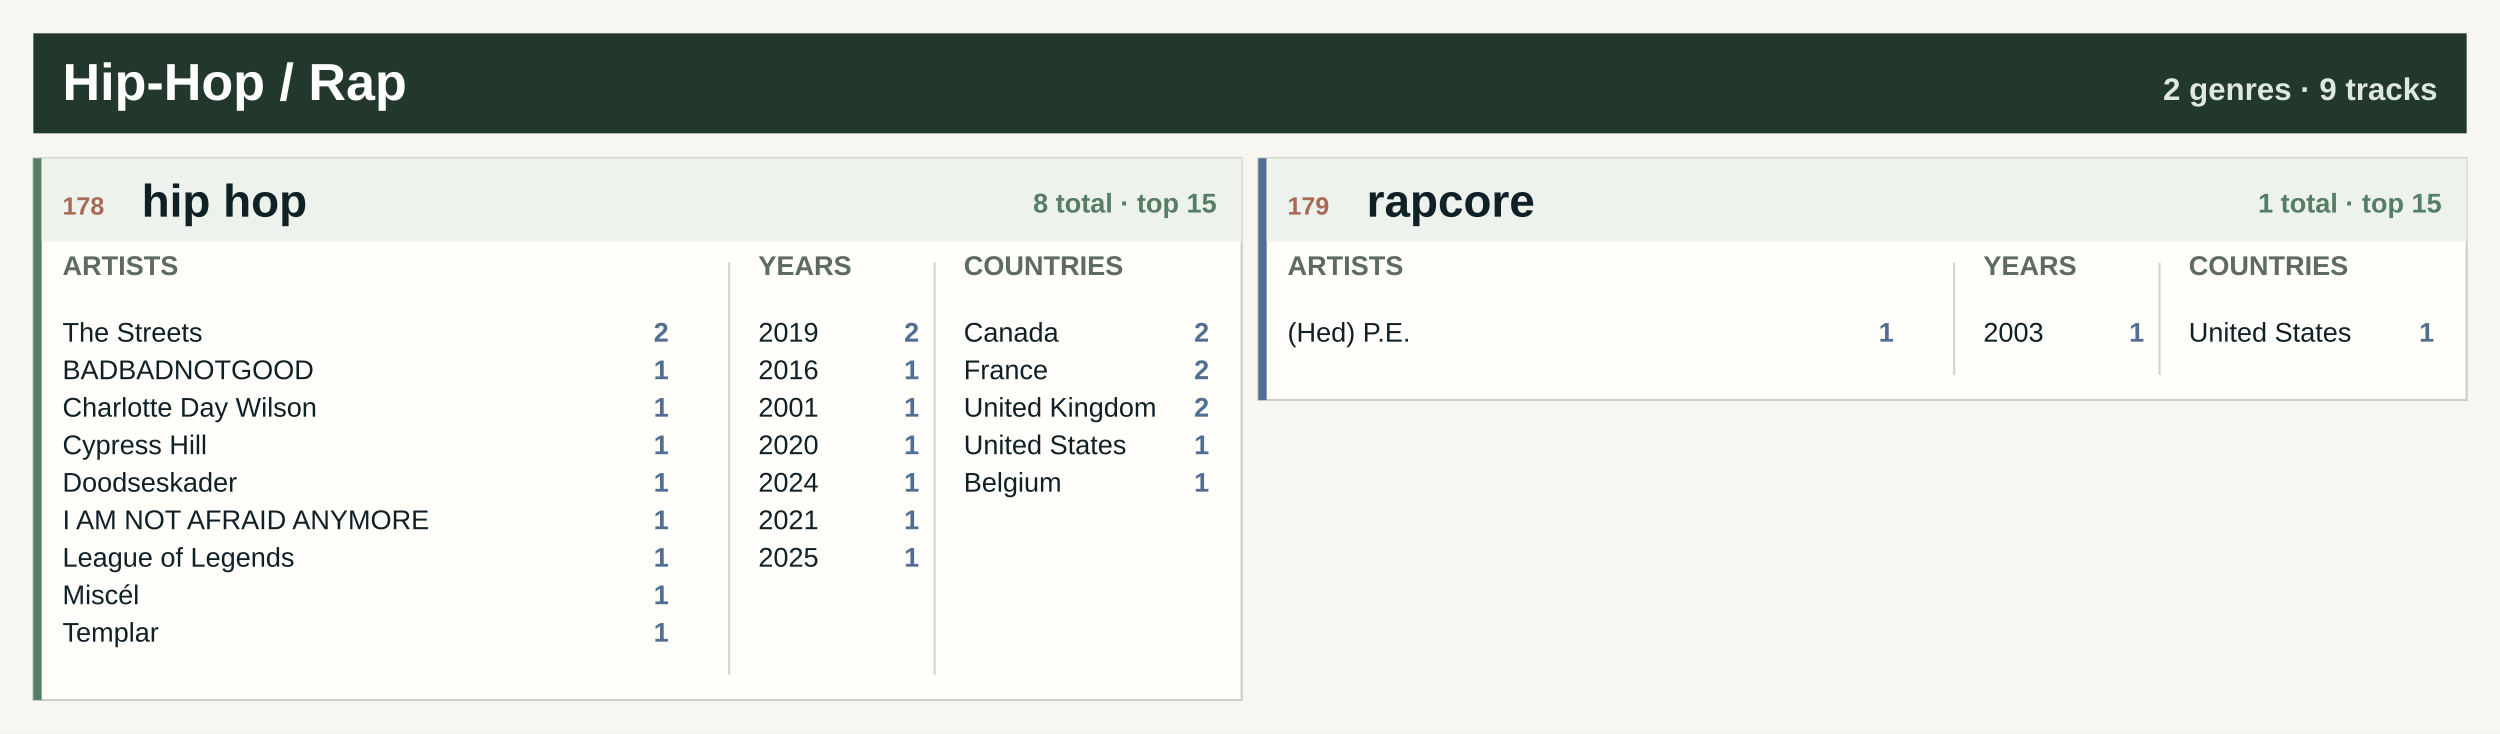
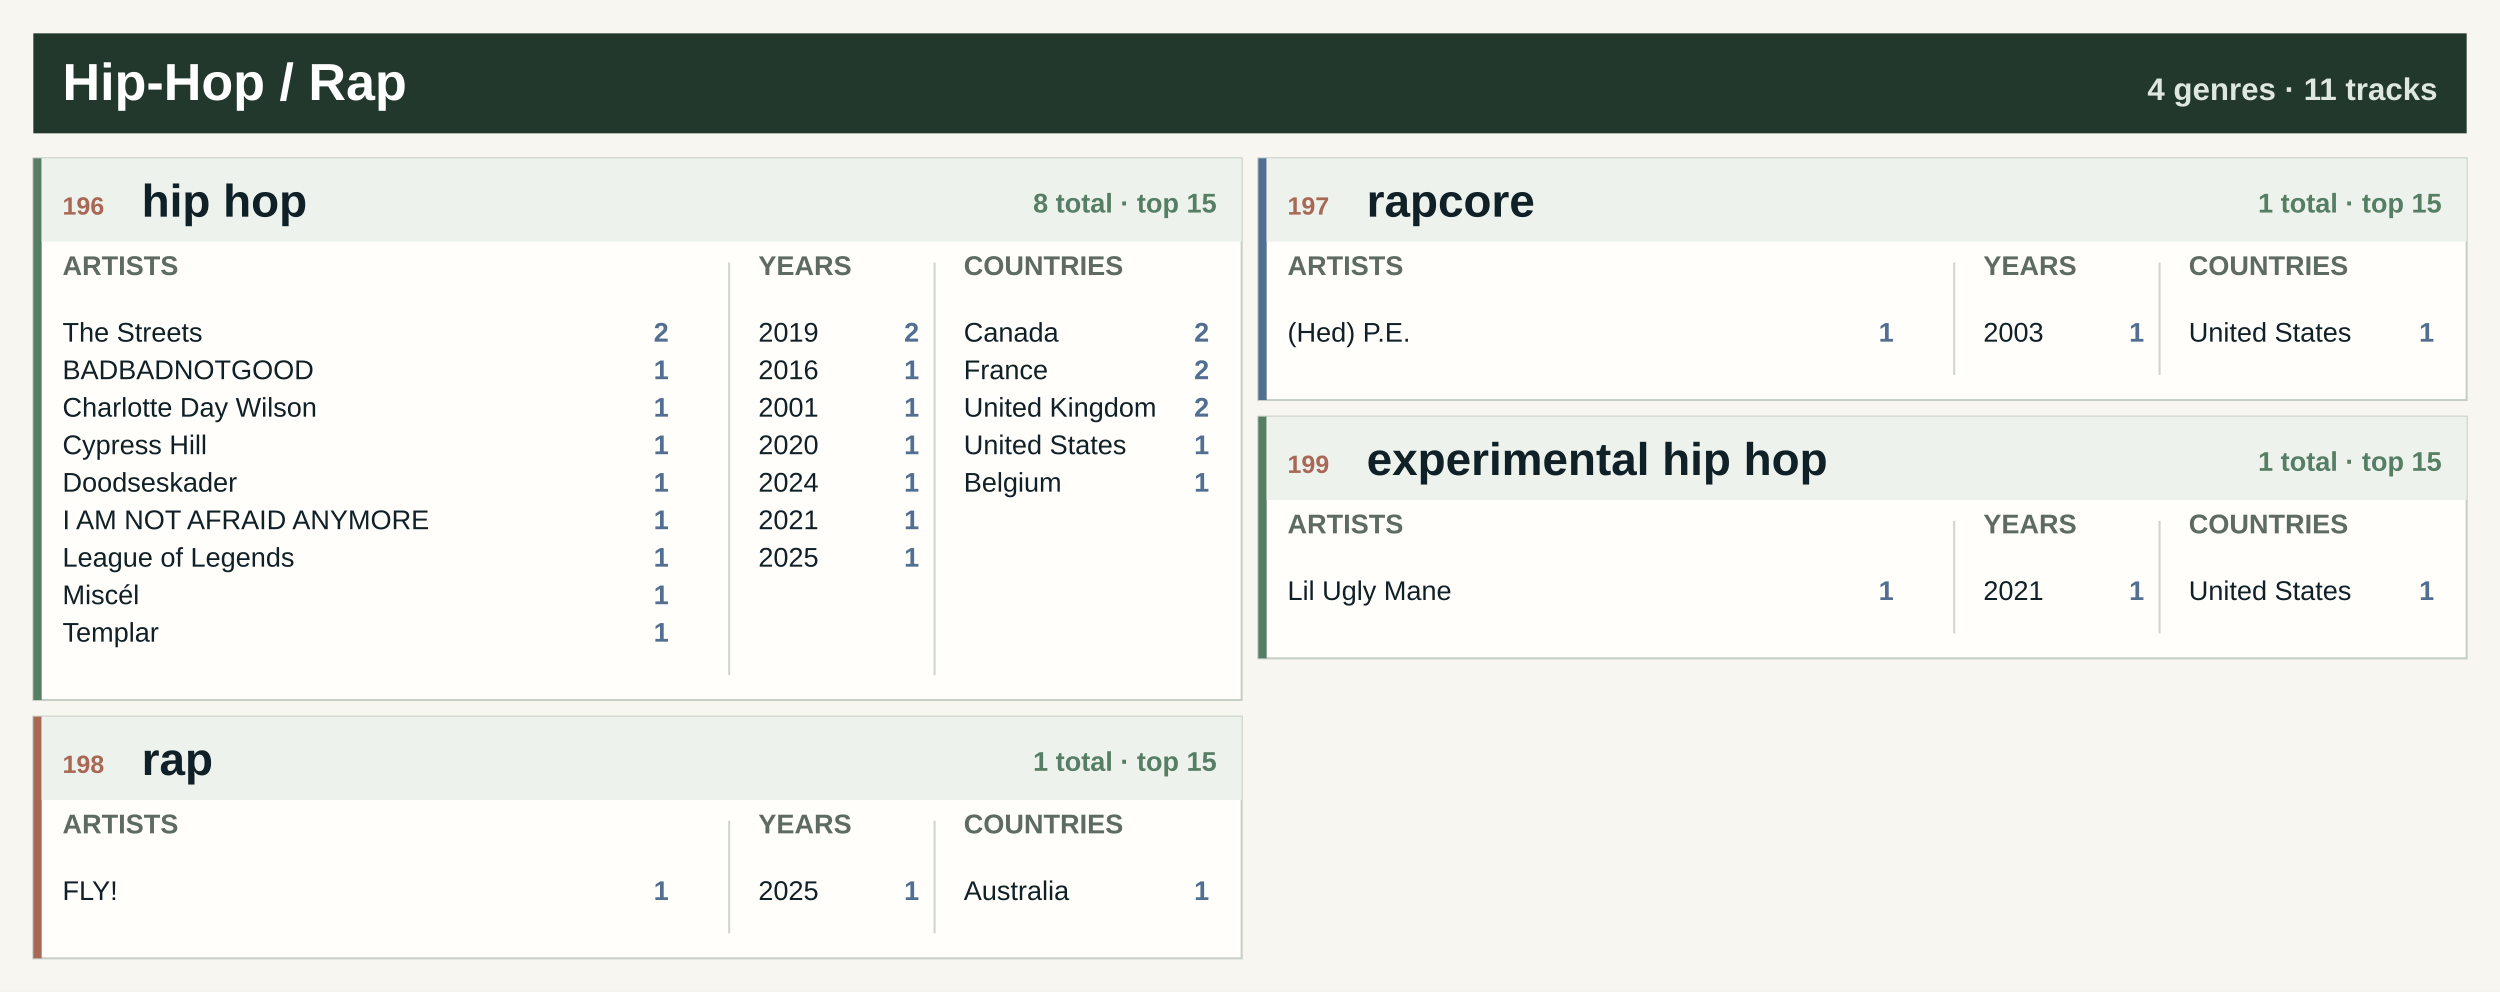
- <svg xmlns="http://www.w3.org/2000/svg" width="1200" height="352.0" viewBox="0 0 1200 352.0" role="img" aria-label="Hip-Hop / Rap genre atlas">
-   <rect width="1200" height="352.0" fill="#f7f6f0" />
+ <svg xmlns="http://www.w3.org/2000/svg" width="1200" height="476.0" viewBox="0 0 1200 476.0" role="img" aria-label="Hip-Hop / Rap genre atlas">
+   <rect width="1200" height="476.0" fill="#f7f6f0" />
  <rect x="16" y="16" width="1168" height="48" fill="#22382d" />
  <text x="30.0" y="48.0" font-family="Segoe UI, Arial, sans-serif" font-size="25" font-weight="800" fill="#ffffff" text-anchor="start">Hip-Hop / Rap</text>
-   <text x="1170.0" y="48.0" font-family="Segoe UI, Arial, sans-serif" font-size="15" font-weight="800" fill="#dfe8df" text-anchor="end">2 genres · 9 tracks</text>
+   <text x="1170.0" y="48.0" font-family="Segoe UI, Arial, sans-serif" font-size="15" font-weight="800" fill="#dfe8df" text-anchor="end">4 genres · 11 tracks</text>
  <rect x="16.0" y="76.0" width="580.0" height="260" fill="#fffefa" stroke="#c7d0c7" />
  <rect x="16.0" y="76.0" width="4" height="260" fill="#557e64" />
  <rect x="20.0" y="76.0" width="576.0" height="40" fill="#edf2ed" />
-   <text x="30.0" y="103.0" font-family="Segoe UI, Arial, sans-serif" font-size="12" font-weight="800" fill="#a96855" text-anchor="start">178</text>
+   <text x="30.0" y="103.0" font-family="Segoe UI, Arial, sans-serif" font-size="12" font-weight="800" fill="#a96855" text-anchor="start">196</text>
  <text x="68.0" y="104.0" font-family="Segoe UI, Arial, sans-serif" font-size="22" font-weight="800" fill="#102027" text-anchor="start">hip hop</text>
  <text x="584.0" y="102.0" font-family="Segoe UI, Arial, sans-serif" font-size="13" font-weight="800" fill="#557e64" text-anchor="end">8 total · top 15</text>
  <text x="30.0" y="132.0" font-family="Segoe UI, Arial, sans-serif" font-size="13" font-weight="800" fill="#5d6b62" text-anchor="start">ARTISTS</text>
  <text x="364.0" y="132.0" font-family="Segoe UI, Arial, sans-serif" font-size="13" font-weight="800" fill="#5d6b62" text-anchor="start">YEARS</text>
  <text x="462.6" y="132.0" font-family="Segoe UI, Arial, sans-serif" font-size="13" font-weight="800" fill="#5d6b62" text-anchor="start">COUNTRIES</text>
  <line x1="350.0" y1="126.0" x2="350.0" y2="324.0" stroke="#cfd6ce" />
  <line x1="448.6" y1="126.0" x2="448.6" y2="324.0" stroke="#cfd6ce" />
  <text x="30.0" y="164.0" font-family="Segoe UI, Arial, sans-serif" font-size="13" font-weight="400" fill="#102027" text-anchor="start">The Streets</text>
  <text x="321.0" y="164.0" font-family="Segoe UI, Arial, sans-serif" font-size="13" font-weight="800" fill="#526f92" text-anchor="end">2</text>
  <text x="30.0" y="182.0" font-family="Segoe UI, Arial, sans-serif" font-size="13" font-weight="400" fill="#102027" text-anchor="start">BADBADNOTGOOD</text>
  <text x="321.0" y="182.0" font-family="Segoe UI, Arial, sans-serif" font-size="13" font-weight="800" fill="#526f92" text-anchor="end">1</text>
  <text x="30.0" y="200.0" font-family="Segoe UI, Arial, sans-serif" font-size="13" font-weight="400" fill="#102027" text-anchor="start">Charlotte Day Wilson</text>
  <text x="321.0" y="200.0" font-family="Segoe UI, Arial, sans-serif" font-size="13" font-weight="800" fill="#526f92" text-anchor="end">1</text>
  <text x="30.0" y="218.0" font-family="Segoe UI, Arial, sans-serif" font-size="13" font-weight="400" fill="#102027" text-anchor="start">Cypress Hill</text>
  <text x="321.0" y="218.0" font-family="Segoe UI, Arial, sans-serif" font-size="13" font-weight="800" fill="#526f92" text-anchor="end">1</text>
  <text x="30.0" y="236.0" font-family="Segoe UI, Arial, sans-serif" font-size="13" font-weight="400" fill="#102027" text-anchor="start">Doodseskader</text>
  <text x="321.0" y="236.0" font-family="Segoe UI, Arial, sans-serif" font-size="13" font-weight="800" fill="#526f92" text-anchor="end">1</text>
  <text x="30.0" y="254.0" font-family="Segoe UI, Arial, sans-serif" font-size="13" font-weight="400" fill="#102027" text-anchor="start">I AM NOT AFRAID ANYMORE</text>
  <text x="321.0" y="254.0" font-family="Segoe UI, Arial, sans-serif" font-size="13" font-weight="800" fill="#526f92" text-anchor="end">1</text>
  <text x="30.0" y="272.0" font-family="Segoe UI, Arial, sans-serif" font-size="13" font-weight="400" fill="#102027" text-anchor="start">League of Legends</text>
  <text x="321.0" y="272.0" font-family="Segoe UI, Arial, sans-serif" font-size="13" font-weight="800" fill="#526f92" text-anchor="end">1</text>
  <text x="30.0" y="290.0" font-family="Segoe UI, Arial, sans-serif" font-size="13" font-weight="400" fill="#102027" text-anchor="start">Miscél</text>
  <text x="321.0" y="290.0" font-family="Segoe UI, Arial, sans-serif" font-size="13" font-weight="800" fill="#526f92" text-anchor="end">1</text>
  <text x="30.0" y="308.0" font-family="Segoe UI, Arial, sans-serif" font-size="13" font-weight="400" fill="#102027" text-anchor="start">Templar</text>
  <text x="321.0" y="308.0" font-family="Segoe UI, Arial, sans-serif" font-size="13" font-weight="800" fill="#526f92" text-anchor="end">1</text>
  <text x="364.0" y="164.0" font-family="Segoe UI, Arial, sans-serif" font-size="13" font-weight="400" fill="#102027" text-anchor="start">2019</text>
  <text x="441.2" y="164.0" font-family="Segoe UI, Arial, sans-serif" font-size="13" font-weight="800" fill="#526f92" text-anchor="end">2</text>
  <text x="364.0" y="182.0" font-family="Segoe UI, Arial, sans-serif" font-size="13" font-weight="400" fill="#102027" text-anchor="start">2016</text>
  <text x="441.2" y="182.0" font-family="Segoe UI, Arial, sans-serif" font-size="13" font-weight="800" fill="#526f92" text-anchor="end">1</text>
  <text x="364.0" y="200.0" font-family="Segoe UI, Arial, sans-serif" font-size="13" font-weight="400" fill="#102027" text-anchor="start">2001</text>
  <text x="441.2" y="200.0" font-family="Segoe UI, Arial, sans-serif" font-size="13" font-weight="800" fill="#526f92" text-anchor="end">1</text>
  <text x="364.0" y="218.0" font-family="Segoe UI, Arial, sans-serif" font-size="13" font-weight="400" fill="#102027" text-anchor="start">2020</text>
  <text x="441.2" y="218.0" font-family="Segoe UI, Arial, sans-serif" font-size="13" font-weight="800" fill="#526f92" text-anchor="end">1</text>
  <text x="364.0" y="236.0" font-family="Segoe UI, Arial, sans-serif" font-size="13" font-weight="400" fill="#102027" text-anchor="start">2024</text>
  <text x="441.2" y="236.0" font-family="Segoe UI, Arial, sans-serif" font-size="13" font-weight="800" fill="#526f92" text-anchor="end">1</text>
  <text x="364.0" y="254.0" font-family="Segoe UI, Arial, sans-serif" font-size="13" font-weight="400" fill="#102027" text-anchor="start">2021</text>
  <text x="441.2" y="254.0" font-family="Segoe UI, Arial, sans-serif" font-size="13" font-weight="800" fill="#526f92" text-anchor="end">1</text>
  <text x="364.0" y="272.0" font-family="Segoe UI, Arial, sans-serif" font-size="13" font-weight="400" fill="#102027" text-anchor="start">2025</text>
  <text x="441.2" y="272.0" font-family="Segoe UI, Arial, sans-serif" font-size="13" font-weight="800" fill="#526f92" text-anchor="end">1</text>
  <text x="462.6" y="164.0" font-family="Segoe UI, Arial, sans-serif" font-size="13" font-weight="400" fill="#102027" text-anchor="start">Canada</text>
  <text x="580.4" y="164.0" font-family="Segoe UI, Arial, sans-serif" font-size="13" font-weight="800" fill="#526f92" text-anchor="end">2</text>
  <text x="462.6" y="182.0" font-family="Segoe UI, Arial, sans-serif" font-size="13" font-weight="400" fill="#102027" text-anchor="start">France</text>
  <text x="580.4" y="182.0" font-family="Segoe UI, Arial, sans-serif" font-size="13" font-weight="800" fill="#526f92" text-anchor="end">2</text>
  <text x="462.6" y="200.0" font-family="Segoe UI, Arial, sans-serif" font-size="13" font-weight="400" fill="#102027" text-anchor="start">United Kingdom</text>
  <text x="580.4" y="200.0" font-family="Segoe UI, Arial, sans-serif" font-size="13" font-weight="800" fill="#526f92" text-anchor="end">2</text>
  <text x="462.6" y="218.0" font-family="Segoe UI, Arial, sans-serif" font-size="13" font-weight="400" fill="#102027" text-anchor="start">United States</text>
  <text x="580.4" y="218.0" font-family="Segoe UI, Arial, sans-serif" font-size="13" font-weight="800" fill="#526f92" text-anchor="end">1</text>
  <text x="462.6" y="236.0" font-family="Segoe UI, Arial, sans-serif" font-size="13" font-weight="400" fill="#102027" text-anchor="start">Belgium</text>
  <text x="580.4" y="236.0" font-family="Segoe UI, Arial, sans-serif" font-size="13" font-weight="800" fill="#526f92" text-anchor="end">1</text>
  <rect x="604.0" y="76.0" width="580.0" height="116" fill="#fffefa" stroke="#c7d0c7" />
  <rect x="604.0" y="76.0" width="4" height="116" fill="#526f92" />
  <rect x="608.0" y="76.0" width="576.0" height="40" fill="#edf2ed" />
-   <text x="618.0" y="103.0" font-family="Segoe UI, Arial, sans-serif" font-size="12" font-weight="800" fill="#a96855" text-anchor="start">179</text>
+   <text x="618.0" y="103.0" font-family="Segoe UI, Arial, sans-serif" font-size="12" font-weight="800" fill="#a96855" text-anchor="start">197</text>
  <text x="656.0" y="104.0" font-family="Segoe UI, Arial, sans-serif" font-size="22" font-weight="800" fill="#102027" text-anchor="start">rapcore</text>
  <text x="1172.0" y="102.0" font-family="Segoe UI, Arial, sans-serif" font-size="13" font-weight="800" fill="#557e64" text-anchor="end">1 total · top 15</text>
  <text x="618.0" y="132.0" font-family="Segoe UI, Arial, sans-serif" font-size="13" font-weight="800" fill="#5d6b62" text-anchor="start">ARTISTS</text>
  <text x="952.0" y="132.0" font-family="Segoe UI, Arial, sans-serif" font-size="13" font-weight="800" fill="#5d6b62" text-anchor="start">YEARS</text>
  <text x="1050.6" y="132.0" font-family="Segoe UI, Arial, sans-serif" font-size="13" font-weight="800" fill="#5d6b62" text-anchor="start">COUNTRIES</text>
  <line x1="938.0" y1="126.0" x2="938.0" y2="180.0" stroke="#cfd6ce" />
  <line x1="1036.6" y1="126.0" x2="1036.6" y2="180.0" stroke="#cfd6ce" />
  <text x="618.0" y="164.0" font-family="Segoe UI, Arial, sans-serif" font-size="13" font-weight="400" fill="#102027" text-anchor="start">(Hed) P.E.</text>
  <text x="909.0" y="164.0" font-family="Segoe UI, Arial, sans-serif" font-size="13" font-weight="800" fill="#526f92" text-anchor="end">1</text>
  <text x="952.0" y="164.0" font-family="Segoe UI, Arial, sans-serif" font-size="13" font-weight="400" fill="#102027" text-anchor="start">2003</text>
  <text x="1029.2" y="164.0" font-family="Segoe UI, Arial, sans-serif" font-size="13" font-weight="800" fill="#526f92" text-anchor="end">1</text>
  <text x="1050.6" y="164.0" font-family="Segoe UI, Arial, sans-serif" font-size="13" font-weight="400" fill="#102027" text-anchor="start">United States</text>
  <text x="1168.4" y="164.0" font-family="Segoe UI, Arial, sans-serif" font-size="13" font-weight="800" fill="#526f92" text-anchor="end">1</text>
+   <rect x="16.0" y="344.0" width="580.0" height="116" fill="#fffefa" stroke="#c7d0c7" />
+   <rect x="16.0" y="344.0" width="4" height="116" fill="#a96855" />
+   <rect x="20.0" y="344.0" width="576.0" height="40" fill="#edf2ed" />
+   <text x="30.0" y="371.0" font-family="Segoe UI, Arial, sans-serif" font-size="12" font-weight="800" fill="#a96855" text-anchor="start">198</text>
+   <text x="68.0" y="372.0" font-family="Segoe UI, Arial, sans-serif" font-size="22" font-weight="800" fill="#102027" text-anchor="start">rap</text>
+   <text x="584.0" y="370.0" font-family="Segoe UI, Arial, sans-serif" font-size="13" font-weight="800" fill="#557e64" text-anchor="end">1 total · top 15</text>
+   <text x="30.0" y="400.0" font-family="Segoe UI, Arial, sans-serif" font-size="13" font-weight="800" fill="#5d6b62" text-anchor="start">ARTISTS</text>
+   <text x="364.0" y="400.0" font-family="Segoe UI, Arial, sans-serif" font-size="13" font-weight="800" fill="#5d6b62" text-anchor="start">YEARS</text>
+   <text x="462.6" y="400.0" font-family="Segoe UI, Arial, sans-serif" font-size="13" font-weight="800" fill="#5d6b62" text-anchor="start">COUNTRIES</text>
+   <line x1="350.0" y1="394.0" x2="350.0" y2="448.0" stroke="#cfd6ce" />
+   <line x1="448.6" y1="394.0" x2="448.6" y2="448.0" stroke="#cfd6ce" />
+   <text x="30.0" y="432.0" font-family="Segoe UI, Arial, sans-serif" font-size="13" font-weight="400" fill="#102027" text-anchor="start">FLY!</text>
+   <text x="321.0" y="432.0" font-family="Segoe UI, Arial, sans-serif" font-size="13" font-weight="800" fill="#526f92" text-anchor="end">1</text>
+   <text x="364.0" y="432.0" font-family="Segoe UI, Arial, sans-serif" font-size="13" font-weight="400" fill="#102027" text-anchor="start">2025</text>
+   <text x="441.2" y="432.0" font-family="Segoe UI, Arial, sans-serif" font-size="13" font-weight="800" fill="#526f92" text-anchor="end">1</text>
+   <text x="462.6" y="432.0" font-family="Segoe UI, Arial, sans-serif" font-size="13" font-weight="400" fill="#102027" text-anchor="start">Australia</text>
+   <text x="580.4" y="432.0" font-family="Segoe UI, Arial, sans-serif" font-size="13" font-weight="800" fill="#526f92" text-anchor="end">1</text>
+   <rect x="604.0" y="200.0" width="580.0" height="116" fill="#fffefa" stroke="#c7d0c7" />
+   <rect x="604.0" y="200.0" width="4" height="116" fill="#557e64" />
+   <rect x="608.0" y="200.0" width="576.0" height="40" fill="#edf2ed" />
+   <text x="618.0" y="227.0" font-family="Segoe UI, Arial, sans-serif" font-size="12" font-weight="800" fill="#a96855" text-anchor="start">199</text>
+   <text x="656.0" y="228.0" font-family="Segoe UI, Arial, sans-serif" font-size="22" font-weight="800" fill="#102027" text-anchor="start">experimental hip hop</text>
+   <text x="1172.0" y="226.0" font-family="Segoe UI, Arial, sans-serif" font-size="13" font-weight="800" fill="#557e64" text-anchor="end">1 total · top 15</text>
+   <text x="618.0" y="256.0" font-family="Segoe UI, Arial, sans-serif" font-size="13" font-weight="800" fill="#5d6b62" text-anchor="start">ARTISTS</text>
+   <text x="952.0" y="256.0" font-family="Segoe UI, Arial, sans-serif" font-size="13" font-weight="800" fill="#5d6b62" text-anchor="start">YEARS</text>
+   <text x="1050.6" y="256.0" font-family="Segoe UI, Arial, sans-serif" font-size="13" font-weight="800" fill="#5d6b62" text-anchor="start">COUNTRIES</text>
+   <line x1="938.0" y1="250.0" x2="938.0" y2="304.0" stroke="#cfd6ce" />
+   <line x1="1036.6" y1="250.0" x2="1036.6" y2="304.0" stroke="#cfd6ce" />
+   <text x="618.0" y="288.0" font-family="Segoe UI, Arial, sans-serif" font-size="13" font-weight="400" fill="#102027" text-anchor="start">Lil Ugly Mane</text>
+   <text x="909.0" y="288.0" font-family="Segoe UI, Arial, sans-serif" font-size="13" font-weight="800" fill="#526f92" text-anchor="end">1</text>
+   <text x="952.0" y="288.0" font-family="Segoe UI, Arial, sans-serif" font-size="13" font-weight="400" fill="#102027" text-anchor="start">2021</text>
+   <text x="1029.2" y="288.0" font-family="Segoe UI, Arial, sans-serif" font-size="13" font-weight="800" fill="#526f92" text-anchor="end">1</text>
+   <text x="1050.6" y="288.0" font-family="Segoe UI, Arial, sans-serif" font-size="13" font-weight="400" fill="#102027" text-anchor="start">United States</text>
+   <text x="1168.4" y="288.0" font-family="Segoe UI, Arial, sans-serif" font-size="13" font-weight="800" fill="#526f92" text-anchor="end">1</text>
</svg>
